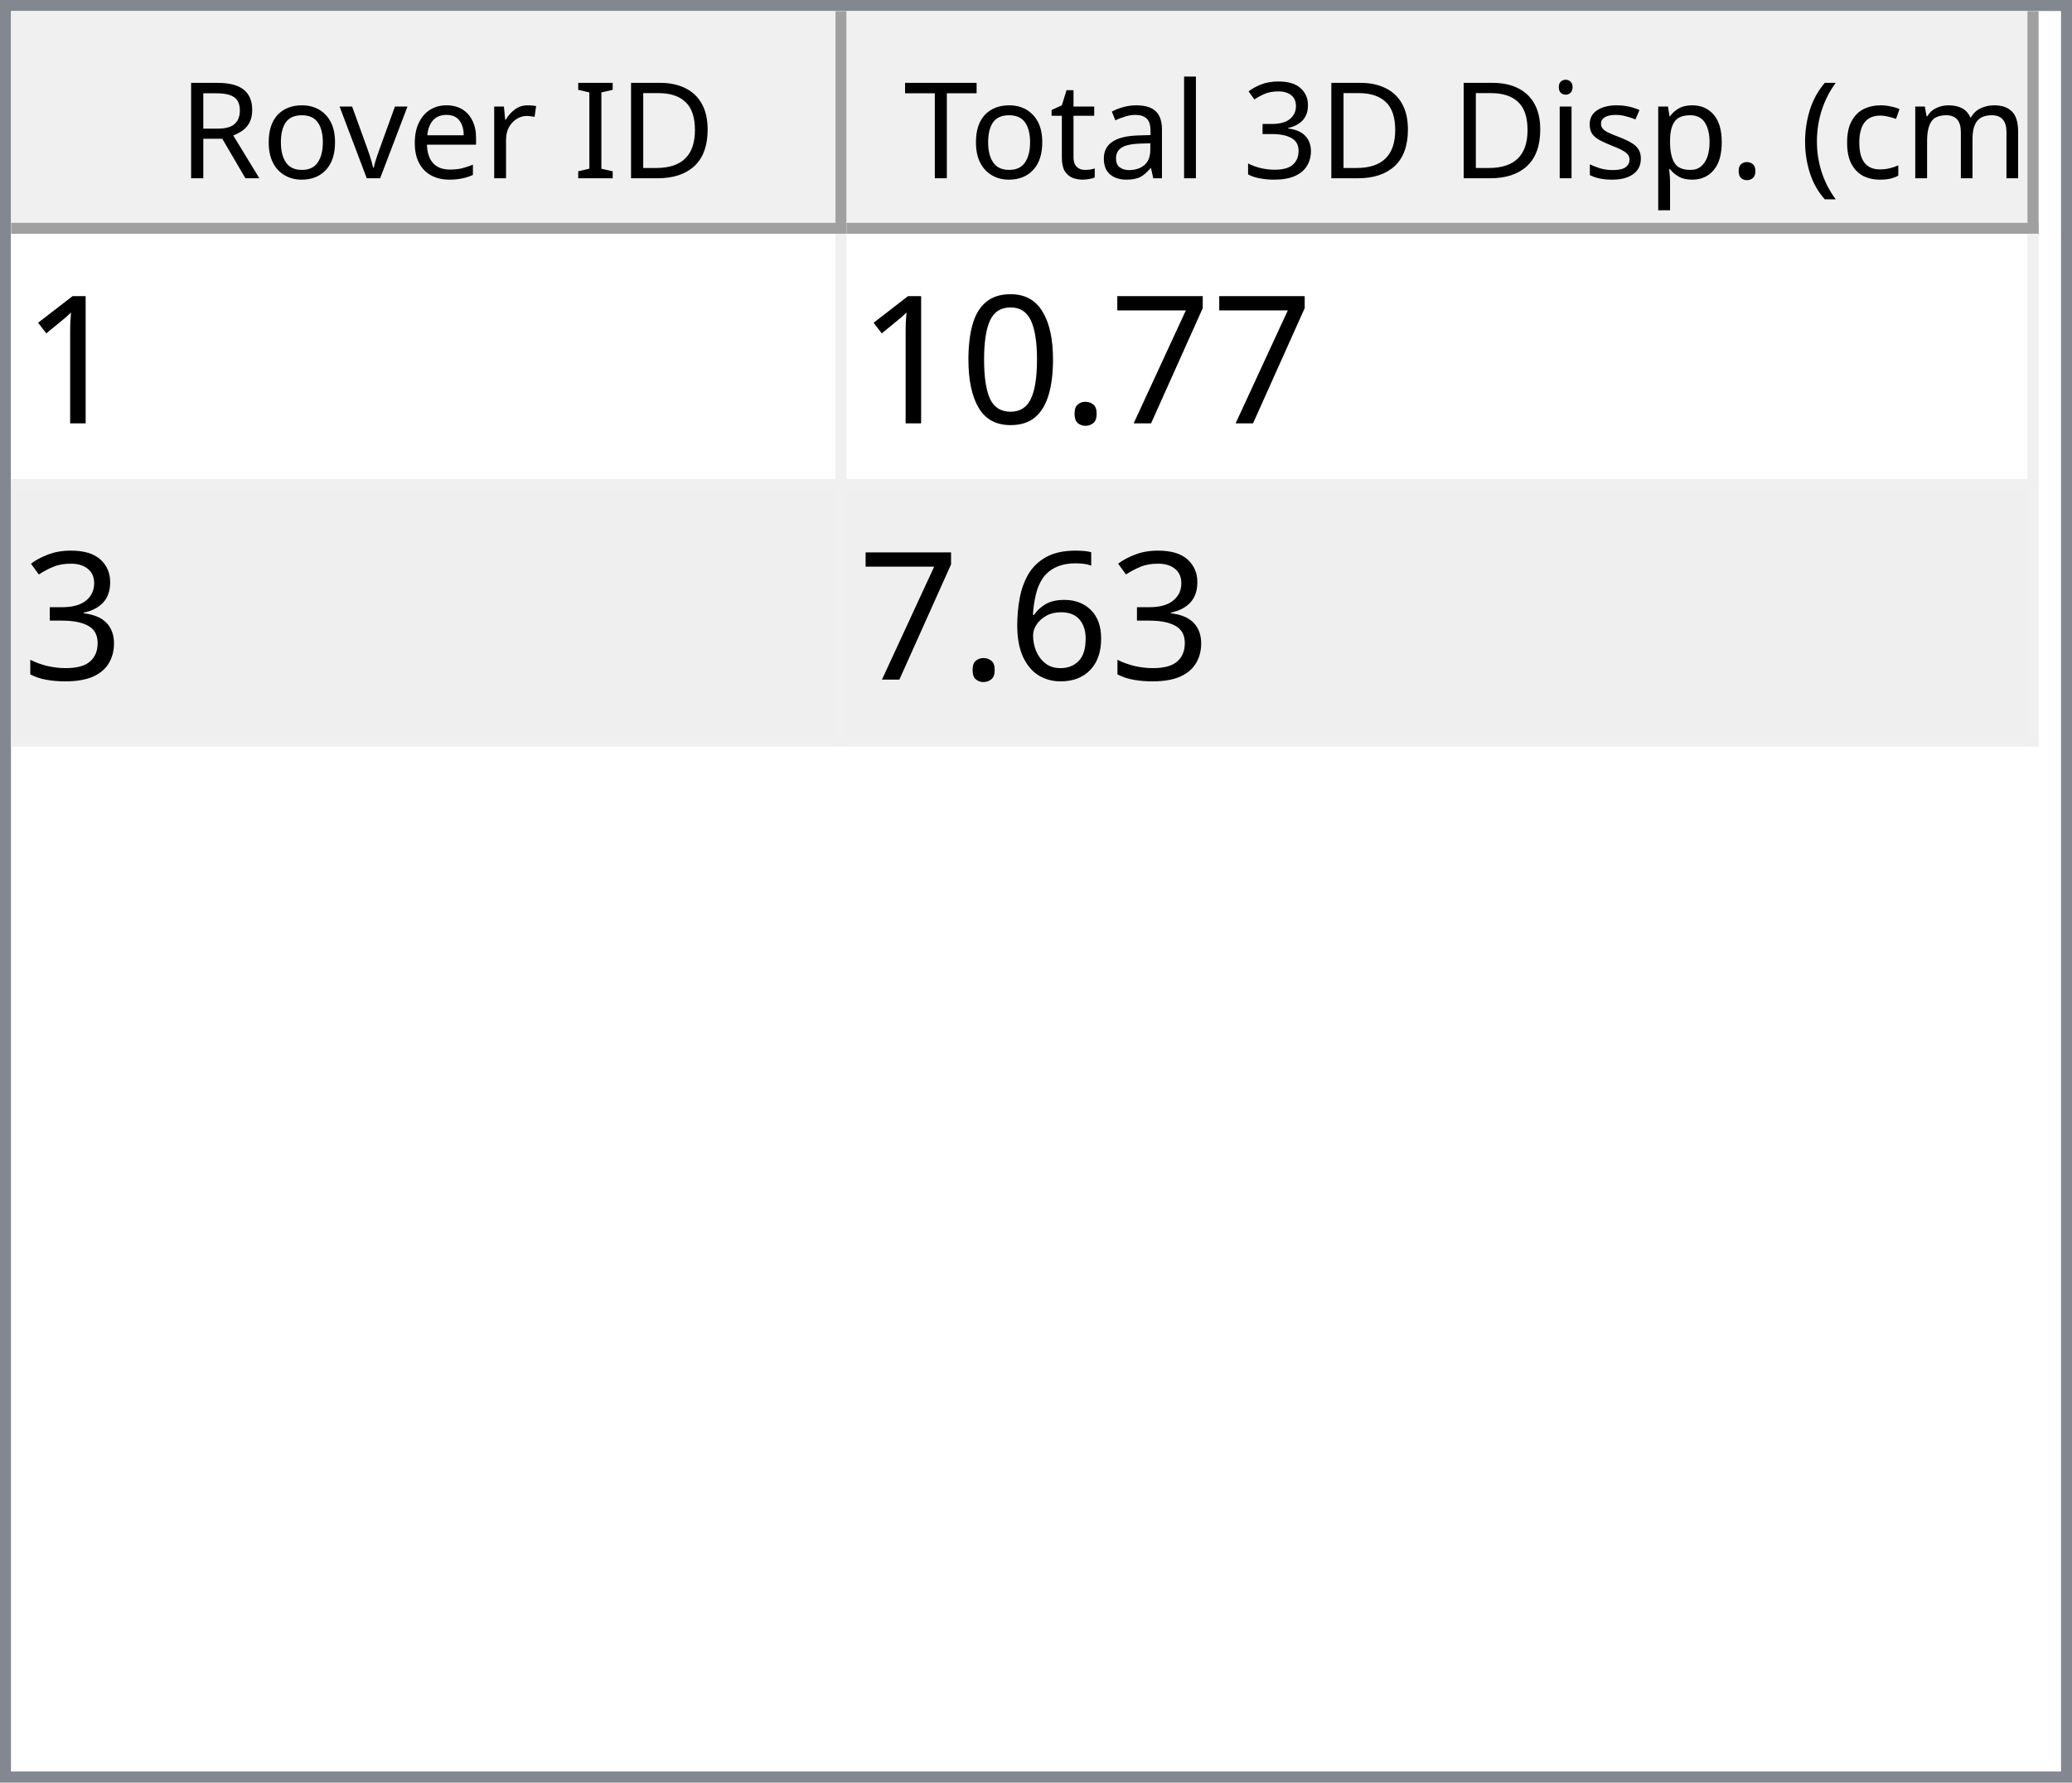
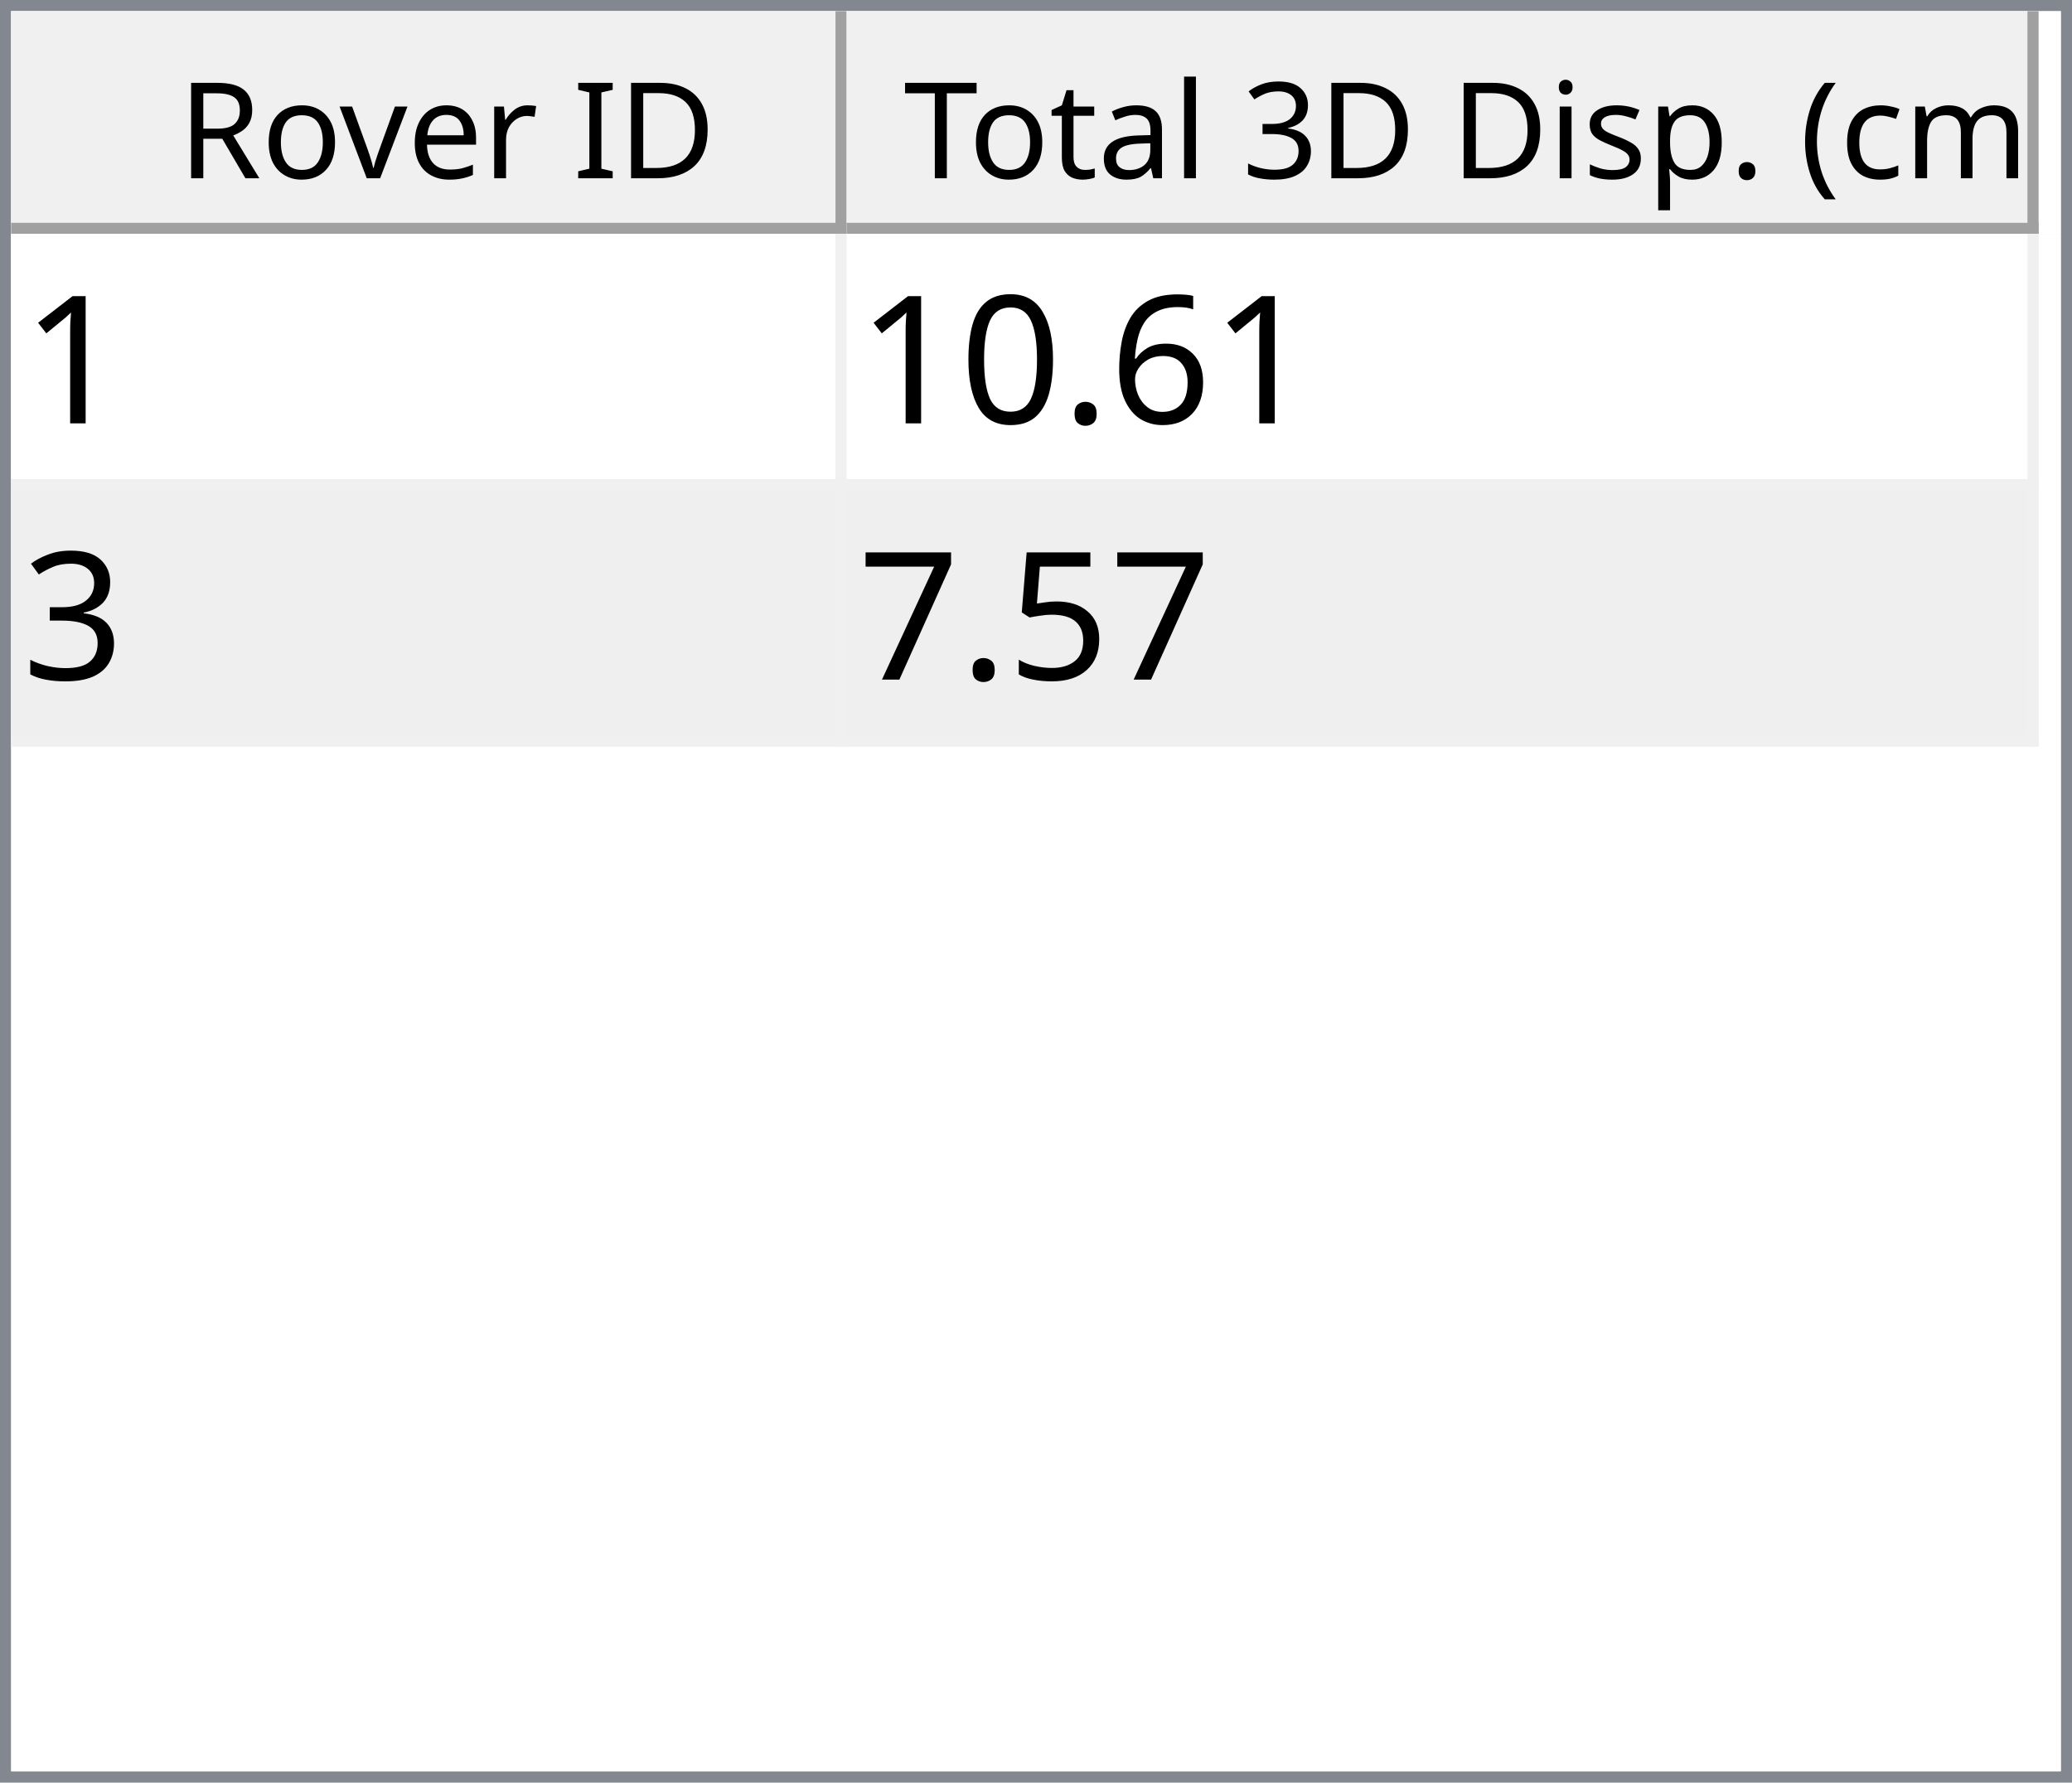
<svg xmlns="http://www.w3.org/2000/svg" style="fill-opacity:1; color-rendering:auto; color-interpolation:auto; text-rendering:auto; stroke:black; stroke-linecap:square; stroke-miterlimit:10; shape-rendering:auto; stroke-opacity:1; fill:black; stroke-dasharray:none; font-weight:normal; stroke-width:1; font-family:'Dialog'; font-style:normal; stroke-linejoin:miter; font-size:12px; stroke-dashoffset:0; image-rendering:auto;" width="186" height="160">
  <defs id="genericDefs" />
  <g>
    <defs id="defs1">
      <clipPath clipPathUnits="userSpaceOnUse" id="clipPath1">
        <path d="M0 0 L186 0 L186 160 L0 160 L0 0 Z" />
      </clipPath>
      <clipPath clipPathUnits="userSpaceOnUse" id="clipPath2">
        <path d="M0 0 L0 160 L186 160 L186 0 Z" />
      </clipPath>
      <clipPath clipPathUnits="userSpaceOnUse" id="clipPath3">
        <path d="M0 0 L0 20 L184 20 L184 0 Z" />
      </clipPath>
      <clipPath clipPathUnits="userSpaceOnUse" id="clipPath4">
        <path d="M0 0 L0 20 L75 20 L75 0 Z" />
      </clipPath>
      <clipPath clipPathUnits="userSpaceOnUse" id="clipPath5">
        <path d="M1 1 L1 19 L74 19 L74 1 Z" />
      </clipPath>
      <clipPath clipPathUnits="userSpaceOnUse" id="clipPath6">
        <path d="M0 0 L0 18 L73 18 L73 0 Z" />
      </clipPath>
      <clipPath clipPathUnits="userSpaceOnUse" id="clipPath7">
        <path d="M-0.5 -0.5 L-0.5 19.5 L74.5 19.5 L74.5 -0.5 Z" />
      </clipPath>
      <clipPath clipPathUnits="userSpaceOnUse" id="clipPath8">
        <path d="M0 0 L0 20 L107 20 L107 0 Z" />
      </clipPath>
      <clipPath clipPathUnits="userSpaceOnUse" id="clipPath9">
        <path d="M1 1 L1 19 L106 19 L106 1 Z" />
      </clipPath>
      <clipPath clipPathUnits="userSpaceOnUse" id="clipPath10">
        <path d="M0 0 L0 18 L105 18 L105 0 Z" />
      </clipPath>
      <clipPath clipPathUnits="userSpaceOnUse" id="clipPath11">
        <path d="M-0.5 -0.5 L-0.5 19.5 L106.5 19.5 L106.5 -0.5 Z" />
      </clipPath>
      <clipPath clipPathUnits="userSpaceOnUse" id="clipPath12">
        <path d="M0 0 L0 138 L184 138 L184 0 Z" />
      </clipPath>
      <clipPath clipPathUnits="userSpaceOnUse" id="clipPath13">
        <path d="M0 0 L0 46 L182 46 L182 0 Z" />
      </clipPath>
      <clipPath clipPathUnits="userSpaceOnUse" id="clipPath14">
        <path d="M-0.5 -0.5 L-0.5 45.5 L181.5 45.5 L181.5 -0.5 Z" />
      </clipPath>
      <clipPath clipPathUnits="userSpaceOnUse" id="clipPath15">
        <path d="M0 0 L0 22 L74 22 L74 0 Z" />
      </clipPath>
      <clipPath clipPathUnits="userSpaceOnUse" id="clipPath16">
        <path d="M0 0 L0 22 L106 22 L106 0 Z" />
      </clipPath>
      <font horiz-adv-x="64.551" id="font1">
        <font-face ascent="107.91" descent="25.098" units-per-em="100" style="font-style:normal; font-family:Segoe UI; font-weight:normal;" />
        <missing-glyph horiz-adv-x="64.551" d="M8.109 0 L8.109 68.266 L56.453 68.266 L56.453 0 L8.109 0 ZM15.328 7.234 L49.219 7.234 L49.219 61.031 L15.328 61.031 L15.328 7.234 Z" />
        <glyph unicode="D" horiz-adv-x="70.117" d="M9.188 0 L9.188 70.016 L28.516 70.016 Q65.531 70.016 65.531 35.891 Q65.531 19.672 55.25 9.836 Q44.969 0 27.734 0 L9.188 0 ZM17.391 62.594 L17.391 7.422 L27.828 7.422 Q41.609 7.422 49.273 14.797 Q56.938 22.172 56.938 35.688 Q56.938 62.594 28.328 62.594 L17.391 62.594 Z" />
        <glyph unicode="I" horiz-adv-x="26.611" d="M17.391 0 L9.188 0 L9.188 70.016 L17.391 70.016 L17.391 0 Z" />
        <glyph unicode=" " horiz-adv-x="27.393" d="" />
        <glyph unicode="r" horiz-adv-x="34.766" d="M34.188 41.891 Q32.078 43.5 28.125 43.5 Q23 43.5 19.555 38.672 Q16.109 33.844 16.109 25.484 L16.109 0 L8.109 0 L8.109 50 L16.109 50 L16.109 39.703 L16.312 39.703 Q18.016 44.969 21.531 47.922 Q25.047 50.875 29.391 50.875 Q32.516 50.875 34.188 50.203 L34.188 41.891 Z" />
        <glyph unicode="e" horiz-adv-x="52.295" d="M48.297 23 L12.984 23 Q13.188 14.656 17.484 10.109 Q21.781 5.562 29.297 5.562 Q37.75 5.562 44.828 11.141 L44.828 3.609 Q38.234 -1.172 27.391 -1.172 Q16.797 -1.172 10.742 5.641 Q4.688 12.453 4.688 24.812 Q4.688 36.469 11.305 43.82 Q17.922 51.172 27.734 51.172 Q37.547 51.172 42.922 44.828 Q48.297 38.484 48.297 27.203 L48.297 23 ZM40.094 29.781 Q40.047 36.719 36.75 40.578 Q33.453 44.438 27.594 44.438 Q21.922 44.438 17.969 40.383 Q14.016 36.328 13.094 29.781 L40.094 29.781 Z" />
        <glyph unicode="v" horiz-adv-x="47.9" d="M47.406 50 L27.484 0 L19.625 0 L0.688 50 L9.469 50 L22.172 13.672 Q23.578 9.672 23.922 6.688 L24.125 6.688 Q24.609 10.453 25.688 13.484 L38.969 50 L47.406 50 Z" />
        <glyph unicode="o" horiz-adv-x="58.594" d="M29 -1.172 Q17.922 -1.172 11.305 5.836 Q4.688 12.844 4.688 24.422 Q4.688 37.016 11.57 44.094 Q18.453 51.172 30.172 51.172 Q41.359 51.172 47.633 44.289 Q53.906 37.406 53.906 25.203 Q53.906 13.234 47.141 6.031 Q40.375 -1.172 29 -1.172 ZM29.594 44.438 Q21.875 44.438 17.383 39.188 Q12.891 33.938 12.891 24.703 Q12.891 15.828 17.43 10.695 Q21.969 5.562 29.594 5.562 Q37.359 5.562 41.531 10.594 Q45.703 15.625 45.703 24.906 Q45.703 34.281 41.531 39.359 Q37.359 44.438 29.594 44.438 Z" />
        <glyph unicode="R" horiz-adv-x="59.814" d="M59.375 0 L49.609 0 L37.891 19.625 Q36.281 22.359 34.766 24.289 Q33.25 26.219 31.664 27.438 Q30.078 28.656 28.25 29.219 Q26.422 29.781 24.125 29.781 L17.391 29.781 L17.391 0 L9.188 0 L9.188 70.016 L30.078 70.016 Q34.672 70.016 38.555 68.867 Q42.438 67.719 45.289 65.375 Q48.141 63.031 49.758 59.547 Q51.375 56.062 51.375 51.375 Q51.375 47.703 50.273 44.656 Q49.172 41.609 47.148 39.211 Q45.125 36.812 42.266 35.133 Q39.406 33.453 35.844 32.516 L35.844 32.328 Q37.594 31.547 38.891 30.547 Q40.188 29.547 41.359 28.18 Q42.531 26.812 43.68 25.078 Q44.828 23.344 46.234 21.047 L59.375 0 ZM17.391 62.594 L17.391 37.203 L28.516 37.203 Q31.594 37.203 34.203 38.133 Q36.812 39.062 38.719 40.797 Q40.625 42.531 41.703 45.047 Q42.781 47.562 42.781 50.688 Q42.781 56.297 39.141 59.445 Q35.5 62.594 28.609 62.594 L17.391 62.594 Z" />
        <glyph unicode=")" horiz-adv-x="30.176" d="M8.297 -15.922 L1.172 -15.922 Q16.406 2.344 16.406 26.812 Q16.406 51.469 1.078 70.016 L8.297 70.016 Q23.531 52.156 23.531 26.703 Q23.531 1.375 8.297 -15.922 Z" />
        <glyph unicode="m" horiz-adv-x="86.133" d="M79.109 0 L71.094 0 L71.094 28.719 Q71.094 37.016 68.531 40.727 Q65.969 44.438 59.906 44.438 Q54.781 44.438 51.195 39.75 Q47.609 35.062 47.609 28.516 L47.609 0 L39.594 0 L39.594 29.688 Q39.594 44.438 28.219 44.438 Q22.953 44.438 19.531 40.016 Q16.109 35.594 16.109 28.516 L16.109 0 L8.109 0 L8.109 50 L16.109 50 L16.109 42.094 L16.312 42.094 Q21.625 51.172 31.844 51.172 Q36.969 51.172 40.773 48.312 Q44.578 45.453 46 40.828 Q51.562 51.172 62.594 51.172 Q79.109 51.172 79.109 30.812 L79.109 0 Z" />
        <glyph unicode="c" horiz-adv-x="46.191" d="M42.188 2.297 Q36.422 -1.172 28.516 -1.172 Q17.828 -1.172 11.258 5.789 Q4.688 12.75 4.688 23.828 Q4.688 36.188 11.766 43.68 Q18.844 51.172 30.672 51.172 Q37.25 51.172 42.281 48.734 L42.281 40.531 Q36.719 44.438 30.375 44.438 Q22.703 44.438 17.797 38.945 Q12.891 33.453 12.891 24.516 Q12.891 15.719 17.508 10.641 Q22.125 5.562 29.891 5.562 Q36.422 5.562 42.188 9.906 L42.188 2.297 Z" />
        <glyph unicode="(" horiz-adv-x="30.176" d="M29.109 -15.922 L21.969 -15.922 Q6.844 1.375 6.844 26.703 Q6.844 52.156 21.969 70.016 L29.203 70.016 Q13.875 51.469 13.875 26.812 Q13.875 2.344 29.109 -15.922 Z" />
        <glyph unicode="." horiz-adv-x="21.68" d="M10.891 -1.078 Q8.641 -1.078 7.055 0.539 Q5.469 2.156 5.469 4.391 Q5.469 6.641 7.055 8.273 Q8.641 9.906 10.891 9.906 Q13.188 9.906 14.797 8.273 Q16.406 6.641 16.406 4.391 Q16.406 2.156 14.797 0.539 Q13.188 -1.078 10.891 -1.078 Z" />
        <glyph unicode="p" horiz-adv-x="58.789" d="M16.312 7.234 L16.109 7.234 L16.109 -23 L8.109 -23 L8.109 50 L16.109 50 L16.109 41.219 L16.312 41.219 Q22.219 51.172 33.594 51.172 Q43.266 51.172 48.688 44.461 Q54.109 37.75 54.109 26.469 Q54.109 13.922 48 6.375 Q41.891 -1.172 31.297 -1.172 Q21.578 -1.172 16.312 7.234 ZM16.109 27.391 L16.109 20.406 Q16.109 14.203 20.141 9.883 Q24.172 5.562 30.375 5.562 Q37.641 5.562 41.773 11.133 Q45.906 16.703 45.906 26.609 Q45.906 34.969 42.047 39.703 Q38.188 44.438 31.594 44.438 Q24.609 44.438 20.359 39.578 Q16.109 34.719 16.109 27.391 Z" />
        <glyph unicode="s" horiz-adv-x="42.432" d="M5.078 1.812 L5.078 10.406 Q11.625 5.562 19.484 5.562 Q30.031 5.562 30.031 12.594 Q30.031 14.594 29.125 15.992 Q28.219 17.391 26.68 18.461 Q25.141 19.531 23.07 20.383 Q21 21.234 18.609 22.172 Q15.281 23.484 12.766 24.828 Q10.25 26.172 8.57 27.859 Q6.891 29.547 6.031 31.695 Q5.172 33.844 5.172 36.719 Q5.172 40.234 6.789 42.945 Q8.406 45.656 11.086 47.484 Q13.766 49.312 17.211 50.242 Q20.656 51.172 24.312 51.172 Q30.812 51.172 35.938 48.922 L35.938 40.828 Q30.422 44.438 23.25 44.438 Q21 44.438 19.195 43.922 Q17.391 43.406 16.094 42.477 Q14.797 41.547 14.086 40.258 Q13.375 38.969 13.375 37.406 Q13.375 35.453 14.086 34.133 Q14.797 32.812 16.164 31.789 Q17.531 30.766 19.484 29.938 Q21.438 29.109 23.922 28.125 Q27.25 26.859 29.883 25.516 Q32.516 24.172 34.375 22.484 Q36.234 20.797 37.234 18.602 Q38.234 16.406 38.234 13.375 Q38.234 9.672 36.602 6.938 Q34.969 4.203 32.234 2.398 Q29.5 0.594 25.93 -0.289 Q22.359 -1.172 18.453 -1.172 Q10.75 -1.172 5.078 1.812 Z" />
        <glyph unicode="i" horiz-adv-x="24.219" d="M12.203 62.703 Q10.062 62.703 8.547 64.164 Q7.031 65.625 7.031 67.875 Q7.031 70.125 8.547 71.609 Q10.062 73.094 12.203 73.094 Q14.406 73.094 15.945 71.609 Q17.484 70.125 17.484 67.875 Q17.484 65.719 15.945 64.211 Q14.406 62.703 12.203 62.703 ZM16.109 0 L8.109 0 L8.109 50 L16.109 50 L16.109 0 Z" />
        <glyph unicode="3" horiz-adv-x="53.906" d="M46.531 19.828 Q46.531 15.094 44.75 11.211 Q42.969 7.328 39.719 4.57 Q36.469 1.812 31.93 0.297 Q27.391 -1.219 21.922 -1.219 Q11.922 -1.219 6 2.594 L6 11.188 Q13.094 5.609 22.219 5.609 Q25.875 5.609 28.828 6.539 Q31.781 7.469 33.906 9.227 Q36.031 10.984 37.18 13.477 Q38.328 15.969 38.328 19.094 Q38.328 32.812 18.797 32.812 L12.984 32.812 L12.984 39.594 L18.5 39.594 Q35.797 39.594 35.797 52.484 Q35.797 64.406 22.609 64.406 Q15.188 64.406 8.688 59.422 L8.688 67.188 Q15.375 71.188 24.609 71.188 Q29 71.188 32.57 69.969 Q36.141 68.75 38.68 66.555 Q41.219 64.359 42.609 61.281 Q44 58.203 44 54.5 Q44 40.672 30.031 36.719 L30.031 36.531 Q33.594 36.141 36.625 34.797 Q39.656 33.453 41.852 31.305 Q44.047 29.156 45.289 26.25 Q46.531 23.344 46.531 19.828 Z" />
        <glyph unicode="l" horiz-adv-x="24.219" d="M16.109 0 L8.109 0 L8.109 74.031 L16.109 74.031 L16.109 0 Z" />
        <glyph unicode="a" horiz-adv-x="50.879" d="M43.891 0 L35.891 0 L35.891 7.812 L35.688 7.812 Q30.469 -1.172 20.312 -1.172 Q12.844 -1.172 8.617 2.781 Q4.391 6.734 4.391 13.281 Q4.391 27.297 20.906 29.594 L35.891 31.688 Q35.891 44.438 25.594 44.438 Q16.547 44.438 9.281 38.281 L9.281 46.484 Q16.656 51.172 26.266 51.172 Q43.891 51.172 43.891 32.516 L43.891 0 ZM35.891 25.297 L23.828 23.641 Q18.266 22.859 15.43 20.875 Q12.594 18.891 12.594 13.875 Q12.594 10.203 15.211 7.883 Q17.828 5.562 22.172 5.562 Q28.125 5.562 32.008 9.742 Q35.891 13.922 35.891 20.312 L35.891 25.297 Z" />
        <glyph unicode="t" horiz-adv-x="33.887" d="M31.297 0.484 Q28.469 -1.078 23.828 -1.078 Q10.688 -1.078 10.688 13.578 L10.688 43.172 L2.094 43.172 L2.094 50 L10.688 50 L10.688 62.203 L18.703 64.797 L18.703 50 L31.297 50 L31.297 43.172 L18.703 43.172 L18.703 14.984 Q18.703 9.969 20.414 7.82 Q22.125 5.672 26.078 5.672 Q29.109 5.672 31.297 7.328 L31.297 0.484 Z" />
        <glyph unicode="T" horiz-adv-x="52.393" d="M50.594 62.594 L30.375 62.594 L30.375 0 L22.172 0 L22.172 62.594 L2 62.594 L2 70.016 L50.594 70.016 L50.594 62.594 Z" />
      </font>
      <font horiz-adv-x="75.0" id="font2">
        <font-face ascent="100.537" descent="21.973" units-per-em="100" style="font-style:normal; font-family:sans-serif; font-weight:normal;" />
        <missing-glyph horiz-adv-x="75.0" d="M12.5 0 L12.5 62.5 L62.5 62.5 L62.5 0 L12.5 0 ZM14.062 1.562 L60.938 1.562 L60.938 60.938 L14.062 60.938 L14.062 1.562 Z" />
        <glyph unicode="1" horiz-adv-x="55.615" d="M37.25 0 L28.469 0 L28.469 56 Q25.297 52.984 20.141 49.953 Q14.984 46.922 10.891 45.406 L10.891 53.906 Q18.266 57.375 23.781 62.305 Q29.297 67.234 31.594 71.875 L37.25 71.875 L37.25 0 Z" />
-         <glyph unicode="7" horiz-adv-x="55.615" d="M4.734 62.203 L4.734 70.656 L51.078 70.656 L51.078 63.812 Q44.234 56.547 37.523 44.484 Q30.812 32.422 27.156 19.672 Q24.516 10.688 23.781 0 L14.75 0 Q14.891 8.453 18.062 20.414 Q21.234 32.375 27.172 43.484 Q33.109 54.594 39.797 62.203 L4.734 62.203 Z" />
+         <glyph unicode="6" horiz-adv-x="55.615" d="M49.75 54.047 L41.016 53.375 Q39.844 58.547 37.703 60.891 Q34.125 64.656 28.906 64.656 Q24.703 64.656 21.531 62.312 Q17.391 59.281 14.992 53.469 Q12.594 47.656 12.5 36.922 Q15.672 41.75 20.266 44.094 Q24.859 46.438 29.891 46.438 Q38.672 46.438 44.852 39.969 Q51.031 33.5 51.031 23.25 Q51.031 16.5 48.125 10.719 Q45.219 4.938 40.141 1.859 Q35.062 -1.219 28.609 -1.219 Q17.625 -1.219 10.695 6.859 Q3.766 14.938 3.766 33.5 Q3.766 54.25 11.422 63.672 Q18.109 71.875 29.438 71.875 Q37.891 71.875 43.289 67.141 Q48.688 62.406 49.75 54.047 ZM13.875 23.188 Q13.875 18.656 15.797 14.508 Q17.719 10.359 21.188 8.18 Q24.656 6 28.469 6 Q34.031 6 38.039 10.492 Q42.047 14.984 42.047 22.703 Q42.047 30.125 38.086 34.398 Q34.125 38.672 28.125 38.672 Q22.172 38.672 18.023 34.398 Q13.875 30.125 13.875 23.188 Z" />
        <glyph unicode="." horiz-adv-x="27.783" d="M9.078 0 L9.078 10.016 L19.094 10.016 L19.094 0 L9.078 0 Z" />
        <glyph unicode="0" horiz-adv-x="55.615" d="M4.156 35.297 Q4.156 48 6.766 55.742 Q9.375 63.484 14.523 67.68 Q19.672 71.875 27.484 71.875 Q33.25 71.875 37.594 69.555 Q41.938 67.234 44.773 62.867 Q47.609 58.5 49.219 52.227 Q50.828 45.953 50.828 35.297 Q50.828 22.703 48.242 14.969 Q45.656 7.234 40.508 3.008 Q35.359 -1.219 27.484 -1.219 Q17.141 -1.219 11.234 6.203 Q4.156 15.141 4.156 35.297 ZM13.188 35.297 Q13.188 17.672 17.312 11.836 Q21.438 6 27.484 6 Q33.547 6 37.672 11.859 Q41.797 17.719 41.797 35.297 Q41.797 52.984 37.672 58.789 Q33.547 64.594 27.391 64.594 Q21.344 64.594 17.719 59.469 Q13.188 52.938 13.188 35.297 Z" />
        <glyph unicode="3" horiz-adv-x="55.615" d="M4.203 18.891 L12.984 20.062 Q14.5 12.594 18.141 9.297 Q21.781 6 27 6 Q33.203 6 37.477 10.297 Q41.75 14.594 41.75 20.953 Q41.75 27 37.797 30.93 Q33.844 34.859 27.734 34.859 Q25.25 34.859 21.531 33.891 L22.516 41.609 Q23.391 41.5 23.922 41.5 Q29.547 41.5 34.039 44.43 Q38.531 47.359 38.531 53.469 Q38.531 58.297 35.258 61.477 Q31.984 64.656 26.812 64.656 Q21.688 64.656 18.266 61.43 Q14.844 58.203 13.875 51.766 L5.078 53.328 Q6.688 62.156 12.398 67.016 Q18.109 71.875 26.609 71.875 Q32.469 71.875 37.398 69.359 Q42.328 66.844 44.945 62.5 Q47.562 58.156 47.562 53.266 Q47.562 48.641 45.07 44.828 Q42.578 41.016 37.703 38.766 Q44.047 37.312 47.562 32.695 Q51.078 28.078 51.078 21.141 Q51.078 11.766 44.242 5.25 Q37.406 -1.266 26.953 -1.266 Q17.531 -1.266 11.305 4.352 Q5.078 9.969 4.203 18.891 Z" />
-         <glyph unicode="6" horiz-adv-x="55.615" d="M49.75 54.047 L41.016 53.375 Q39.844 58.547 37.703 60.891 Q34.125 64.656 28.906 64.656 Q24.703 64.656 21.531 62.312 Q17.391 59.281 14.992 53.469 Q12.594 47.656 12.5 36.922 Q15.672 41.75 20.266 44.094 Q24.859 46.438 29.891 46.438 Q38.672 46.438 44.852 39.969 Q51.031 33.5 51.031 23.25 Q51.031 16.5 48.125 10.719 Q45.219 4.938 40.141 1.859 Q35.062 -1.219 28.609 -1.219 Q17.625 -1.219 10.695 6.859 Q3.766 14.938 3.766 33.5 Q3.766 54.25 11.422 63.672 Q18.109 71.875 29.438 71.875 Q37.891 71.875 43.289 67.141 Q48.688 62.406 49.75 54.047 ZM13.875 23.188 Q13.875 18.656 15.797 14.508 Q17.719 10.359 21.188 8.18 Q24.656 6 28.469 6 Q34.031 6 38.039 10.492 Q42.047 14.984 42.047 22.703 Q42.047 30.125 38.086 34.398 Q34.125 38.672 28.125 38.672 Q22.172 38.672 18.023 34.398 Q13.875 30.125 13.875 23.188 Z" />
+         <glyph unicode="5" horiz-adv-x="55.615" d="M4.156 18.75 L13.375 19.531 Q14.406 12.797 18.141 9.398 Q21.875 6 27.156 6 Q33.5 6 37.891 10.789 Q42.281 15.578 42.281 23.484 Q42.281 31 38.062 35.352 Q33.844 39.703 27 39.703 Q22.75 39.703 19.336 37.773 Q15.922 35.844 13.969 32.766 L5.719 33.844 L12.641 70.609 L48.25 70.609 L48.25 62.203 L19.672 62.203 L15.828 42.969 Q22.266 47.469 29.344 47.469 Q38.719 47.469 45.164 40.969 Q51.609 34.469 51.609 24.266 Q51.609 14.547 45.953 7.469 Q39.062 -1.219 27.156 -1.219 Q17.391 -1.219 11.211 4.25 Q5.031 9.719 4.156 18.75 Z" />
+         <glyph unicode="7" horiz-adv-x="55.615" d="M4.734 62.203 L4.734 70.656 L51.078 70.656 L51.078 63.812 Q44.234 56.547 37.523 44.484 Q30.812 32.422 27.156 19.672 Q24.516 10.688 23.781 0 L14.75 0 Q14.891 8.453 18.062 20.414 Q21.234 32.375 27.172 43.484 Q33.109 54.594 39.797 62.203 L4.734 62.203 Z" />
      </font>
    </defs>
    <g style="fill:white; stroke:white;">
      <rect x="0" y="0" width="186" style="clip-path:url(#clipPath1); stroke:none;" height="160" />
    </g>
    <g style="fill:white; text-rendering:optimizeSpeed; color-rendering:optimizeSpeed; image-rendering:optimizeSpeed; shape-rendering:crispEdges; stroke:white; color-interpolation:sRGB;">
      <rect x="0" width="186" height="160" y="0" style="stroke:none;" />
      <path style="stroke:none;" d="M0 160 L186 160 L186 0 L0 0 Z" />
    </g>
    <g style="fill:rgb(240,240,240); font-family:'Segoe UI'; stroke:rgb(240,240,240);">
      <rect x="0" y="0" width="186" style="clip-path:url(#clipPath2); stroke:none;" height="160" />
    </g>
    <g style="fill:rgb(130,135,144); font-family:'Segoe UI'; stroke:rgb(130,135,144);">
      <path d="M0 0 L186 0 L186 160 L0 160 L0 0 ZM1 1 L185 1 L185 159 L1 159 L1 1 Z" style="fill-rule:evenodd; clip-path:url(#clipPath2); stroke:none;" />
    </g>
    <g style="fill:white; font-family:'Segoe UI'; stroke:white;" transform="translate(1,1)">
      <rect x="0" y="0" width="184" style="clip-path:url(#clipPath3); stroke:none;" height="20" />
    </g>
    <g style="fill:rgb(240,240,240); font-family:'Segoe UI'; stroke:rgb(240,240,240);" transform="translate(1,1)">
      <rect x="0" y="0" width="75" style="clip-path:url(#clipPath4); stroke:none;" height="20" />
    </g>
    <g style="font-family:'Segoe UI';" transform="translate(2,2)">
      <text x="14" xml:space="preserve" y="14" style="clip-path:url(#clipPath6); stroke:none;">Rover ID</text>
    </g>
    <g style="fill:rgb(160,160,160); font-family:'Segoe UI'; stroke:rgb(160,160,160); stroke-linejoin:bevel;" transform="translate(1.5,1.5)">
      <line x1="74" x2="74" y1="0" style="fill:none; clip-path:url(#clipPath7);" y2="19" />
    </g>
    <g style="fill:rgb(160,160,160); font-family:'Segoe UI'; stroke:rgb(160,160,160); stroke-linejoin:bevel;" transform="matrix(1,0,0,1,1,1) translate(0.5,0.5)">
      <line x1="0" x2="74" y1="19" style="fill:none; clip-path:url(#clipPath7);" y2="19" />
    </g>
    <g style="fill:rgb(240,240,240); font-family:'Segoe UI'; stroke:rgb(240,240,240);" transform="translate(76,1)">
      <rect x="0" y="0" width="107" style="clip-path:url(#clipPath8); stroke:none;" height="20" />
    </g>
    <g style="font-family:'Segoe UI';" transform="translate(77,2)">
      <text x="1" xml:space="preserve" y="14" style="clip-path:url(#clipPath10); stroke:none;"> Total 3D Disp. (cm)</text>
    </g>
    <g style="fill:rgb(160,160,160); font-family:'Segoe UI'; stroke:rgb(160,160,160); stroke-linejoin:bevel;" transform="translate(76.5,1.5)">
      <line x1="106" x2="106" y1="0" style="fill:none; clip-path:url(#clipPath11);" y2="19" />
    </g>
    <g style="fill:rgb(160,160,160); font-family:'Segoe UI'; stroke:rgb(160,160,160); stroke-linejoin:bevel;" transform="matrix(1,0,0,1,76,1) translate(0.5,0.5)">
      <line x1="0" x2="106" y1="19" style="fill:none; clip-path:url(#clipPath11);" y2="19" />
    </g>
    <g style="fill:white; font-family:'Segoe UI'; stroke:white;" transform="translate(1,21)">
      <rect x="0" y="0" width="184" style="clip-path:url(#clipPath12); stroke:none;" height="138" />
    </g>
    <g style="fill:rgb(240,240,240); font-size:16px; font-family:sans-serif; stroke:rgb(240,240,240);" transform="translate(1,21)">
      <rect x="0" y="0" width="182" style="clip-path:url(#clipPath13); stroke:none;" height="46" />
      <line transform="translate(0.5,0.5)" x1="0" x2="181" y1="22" style="clip-path:url(#clipPath14); fill:none; stroke-linejoin:bevel;" y2="22" />
    </g>
    <g transform="matrix(1,0,0,1,1,21) translate(0.5,0.5)" style="fill:rgb(240,240,240); font-size:16px; font-family:sans-serif; stroke:rgb(240,240,240); stroke-linejoin:bevel;">
      <line x1="0" x2="181" y1="45" style="fill:none; clip-path:url(#clipPath14);" y2="45" />
    </g>
    <g transform="matrix(1,0,0,1,1,21) translate(0.5,0.5)" style="fill:rgb(240,240,240); font-size:16px; font-family:sans-serif; stroke:rgb(240,240,240); stroke-linejoin:bevel;">
      <line x1="74" x2="74" y1="0" style="fill:none; clip-path:url(#clipPath14);" y2="45" />
    </g>
    <g transform="matrix(1,0,0,1,1,21) translate(0.5,0.5)" style="fill:rgb(240,240,240); font-size:16px; font-family:sans-serif; stroke:rgb(240,240,240); stroke-linejoin:bevel;">
      <line x1="181" x2="181" y1="0" style="fill:none; clip-path:url(#clipPath14);" y2="45" />
    </g>
    <g style="fill:white; font-size:16px; font-family:sans-serif; stroke:white;" transform="matrix(1,0,0,1,1,21)">
      <rect x="0" y="0" width="74" style="clip-path:url(#clipPath15); stroke:none;" height="22" />
      <text x="1" y="17" style="fill:black; clip-path:url(#clipPath15); stroke:none;" xml:space="preserve">1</text>
    </g>
    <g style="fill:white; font-size:16px; font-family:sans-serif; stroke:white;" transform="matrix(1,0,0,1,1,21) translate(75,0)">
      <rect x="0" y="0" width="106" style="clip-path:url(#clipPath16); stroke:none;" height="22" />
-       <text x="1" y="17" style="fill:black; clip-path:url(#clipPath16); stroke:none;" xml:space="preserve">10.77</text>
+       <text x="1" y="17" style="fill:black; clip-path:url(#clipPath16); stroke:none;" xml:space="preserve">10.61</text>
    </g>
    <g style="fill:rgb(239,239,239); font-size:16px; font-family:sans-serif; stroke:rgb(239,239,239);" transform="matrix(1,0,0,1,1,21) translate(0,23)">
      <rect x="0" y="0" width="74" style="clip-path:url(#clipPath15); stroke:none;" height="22" />
      <text x="1" y="17" style="fill:black; clip-path:url(#clipPath15); stroke:none;" xml:space="preserve">3</text>
    </g>
    <g style="fill:rgb(239,239,239); font-size:16px; font-family:sans-serif; stroke:rgb(239,239,239);" transform="matrix(1,0,0,1,1,21) translate(75,23)">
      <rect x="0" y="0" width="106" style="clip-path:url(#clipPath16); stroke:none;" height="22" />
-       <text x="1" y="17" style="fill:black; clip-path:url(#clipPath16); stroke:none;" xml:space="preserve">7.63</text>
+       <text x="1" y="17" style="fill:black; clip-path:url(#clipPath16); stroke:none;" xml:space="preserve">7.57</text>
    </g>
  </g>
</svg>
